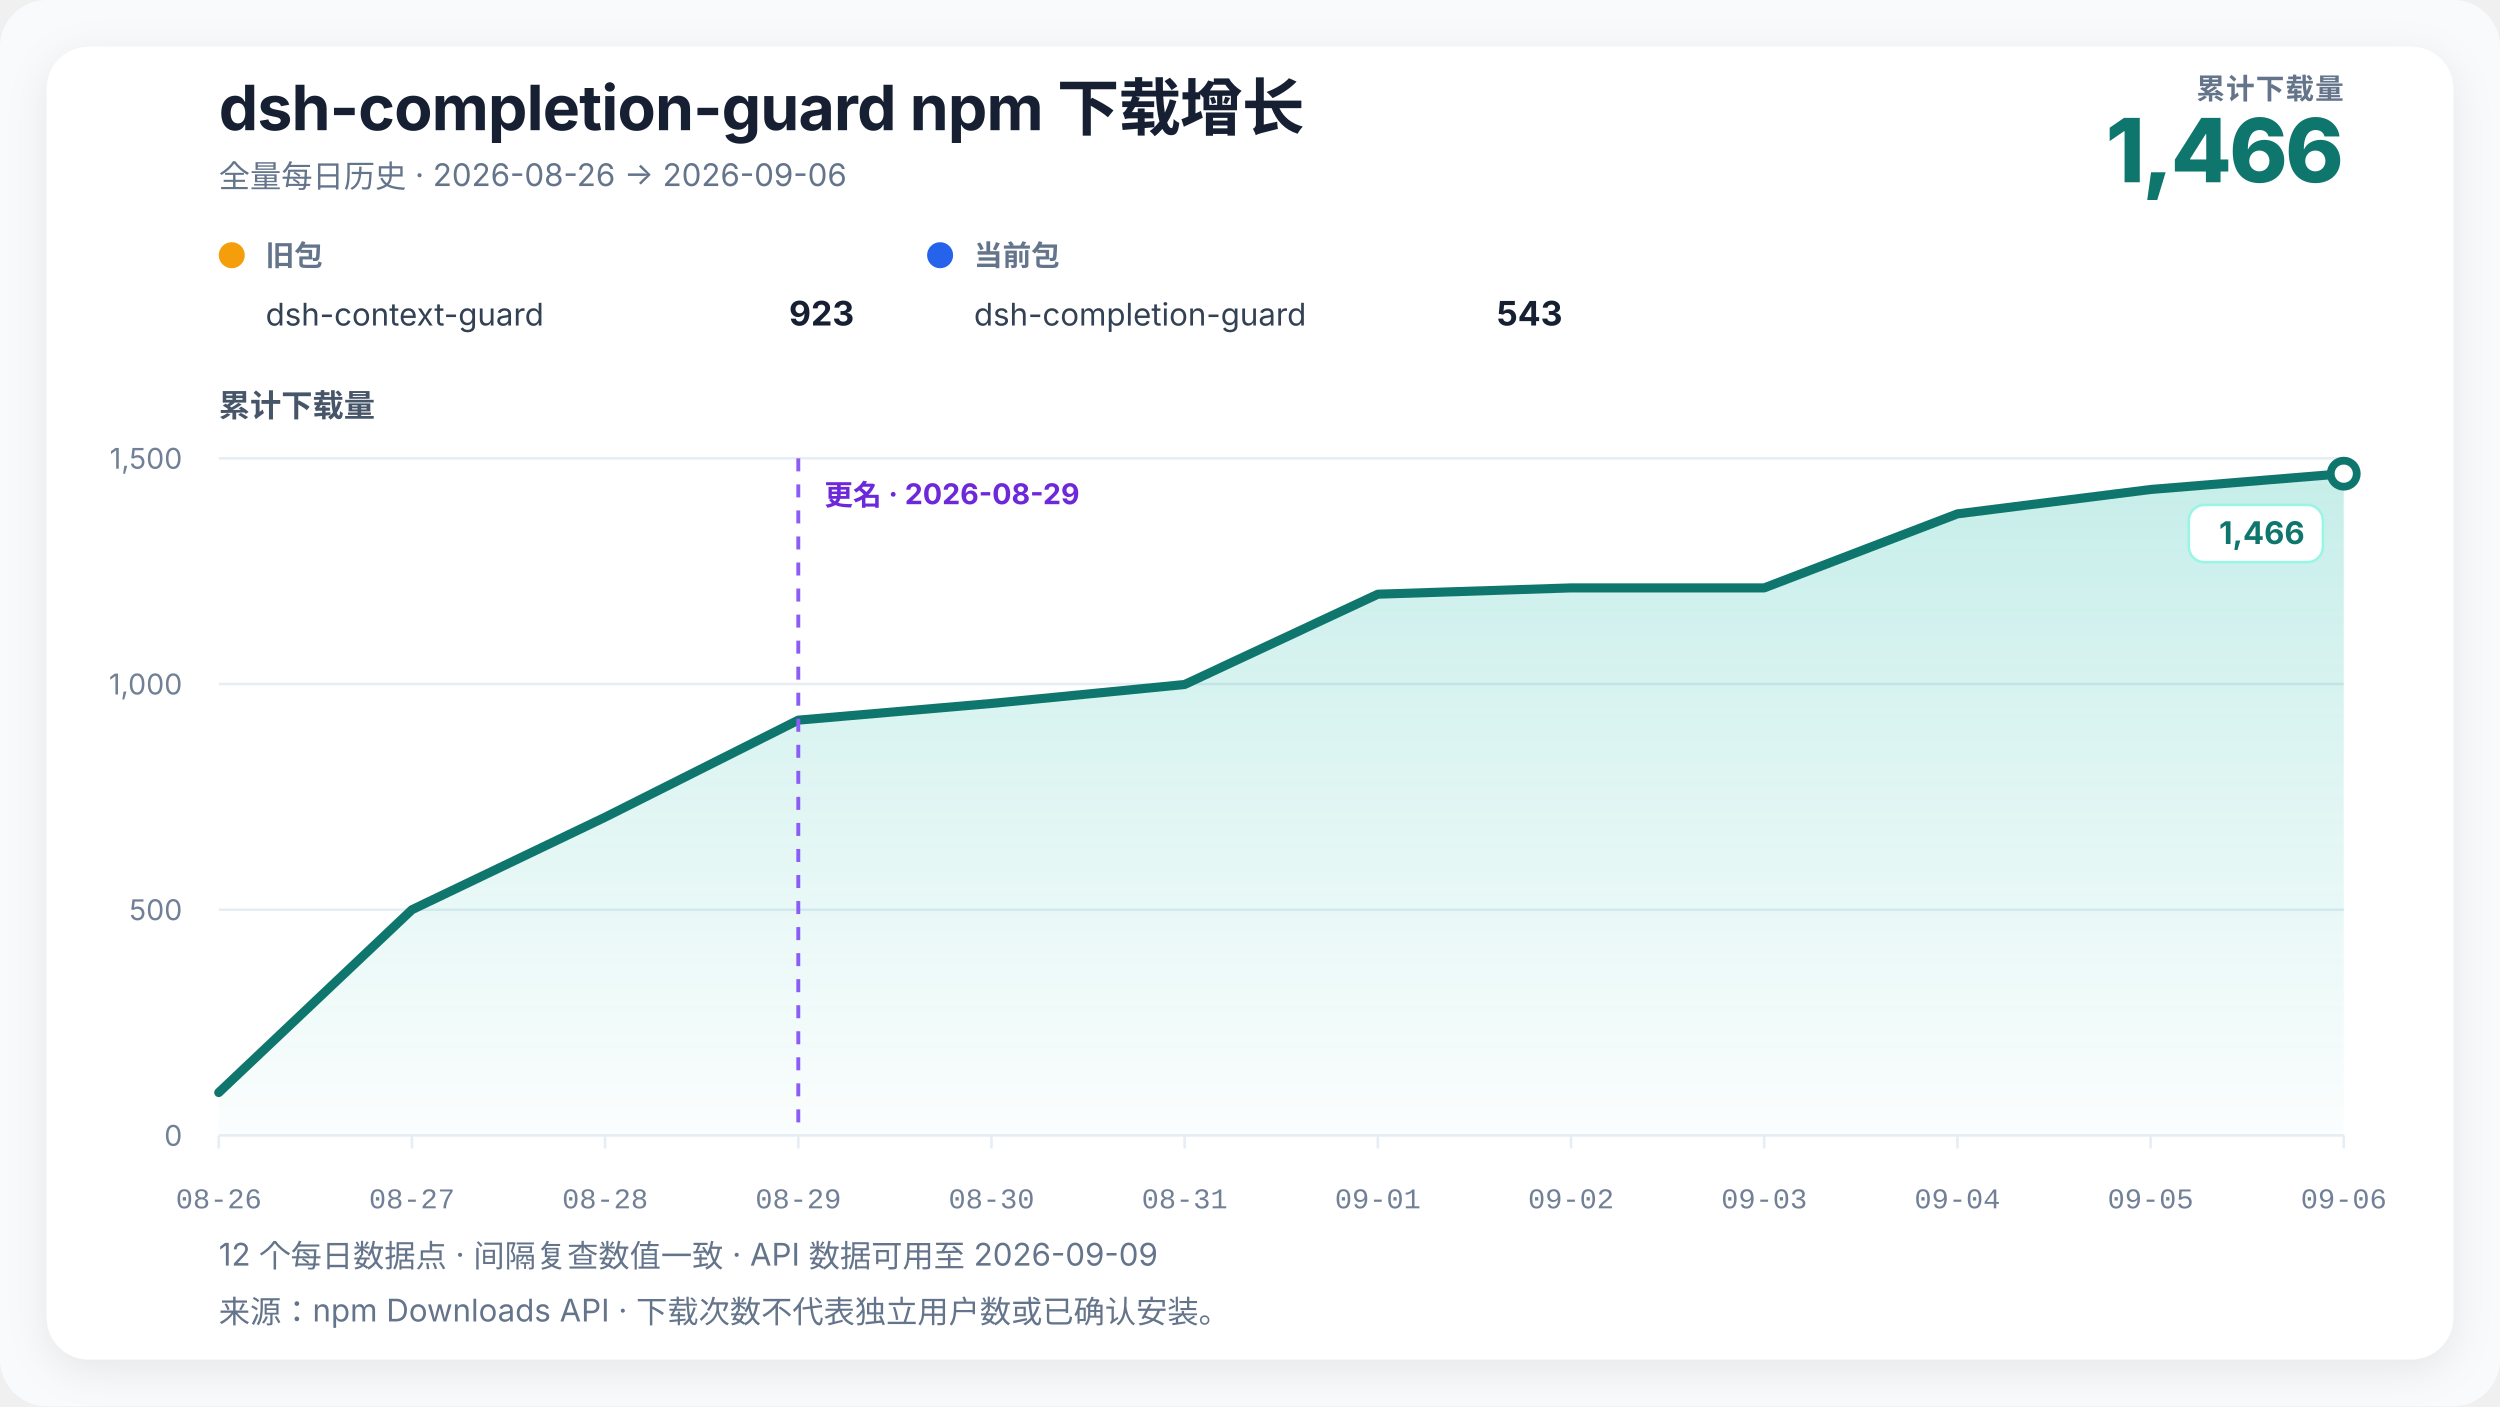
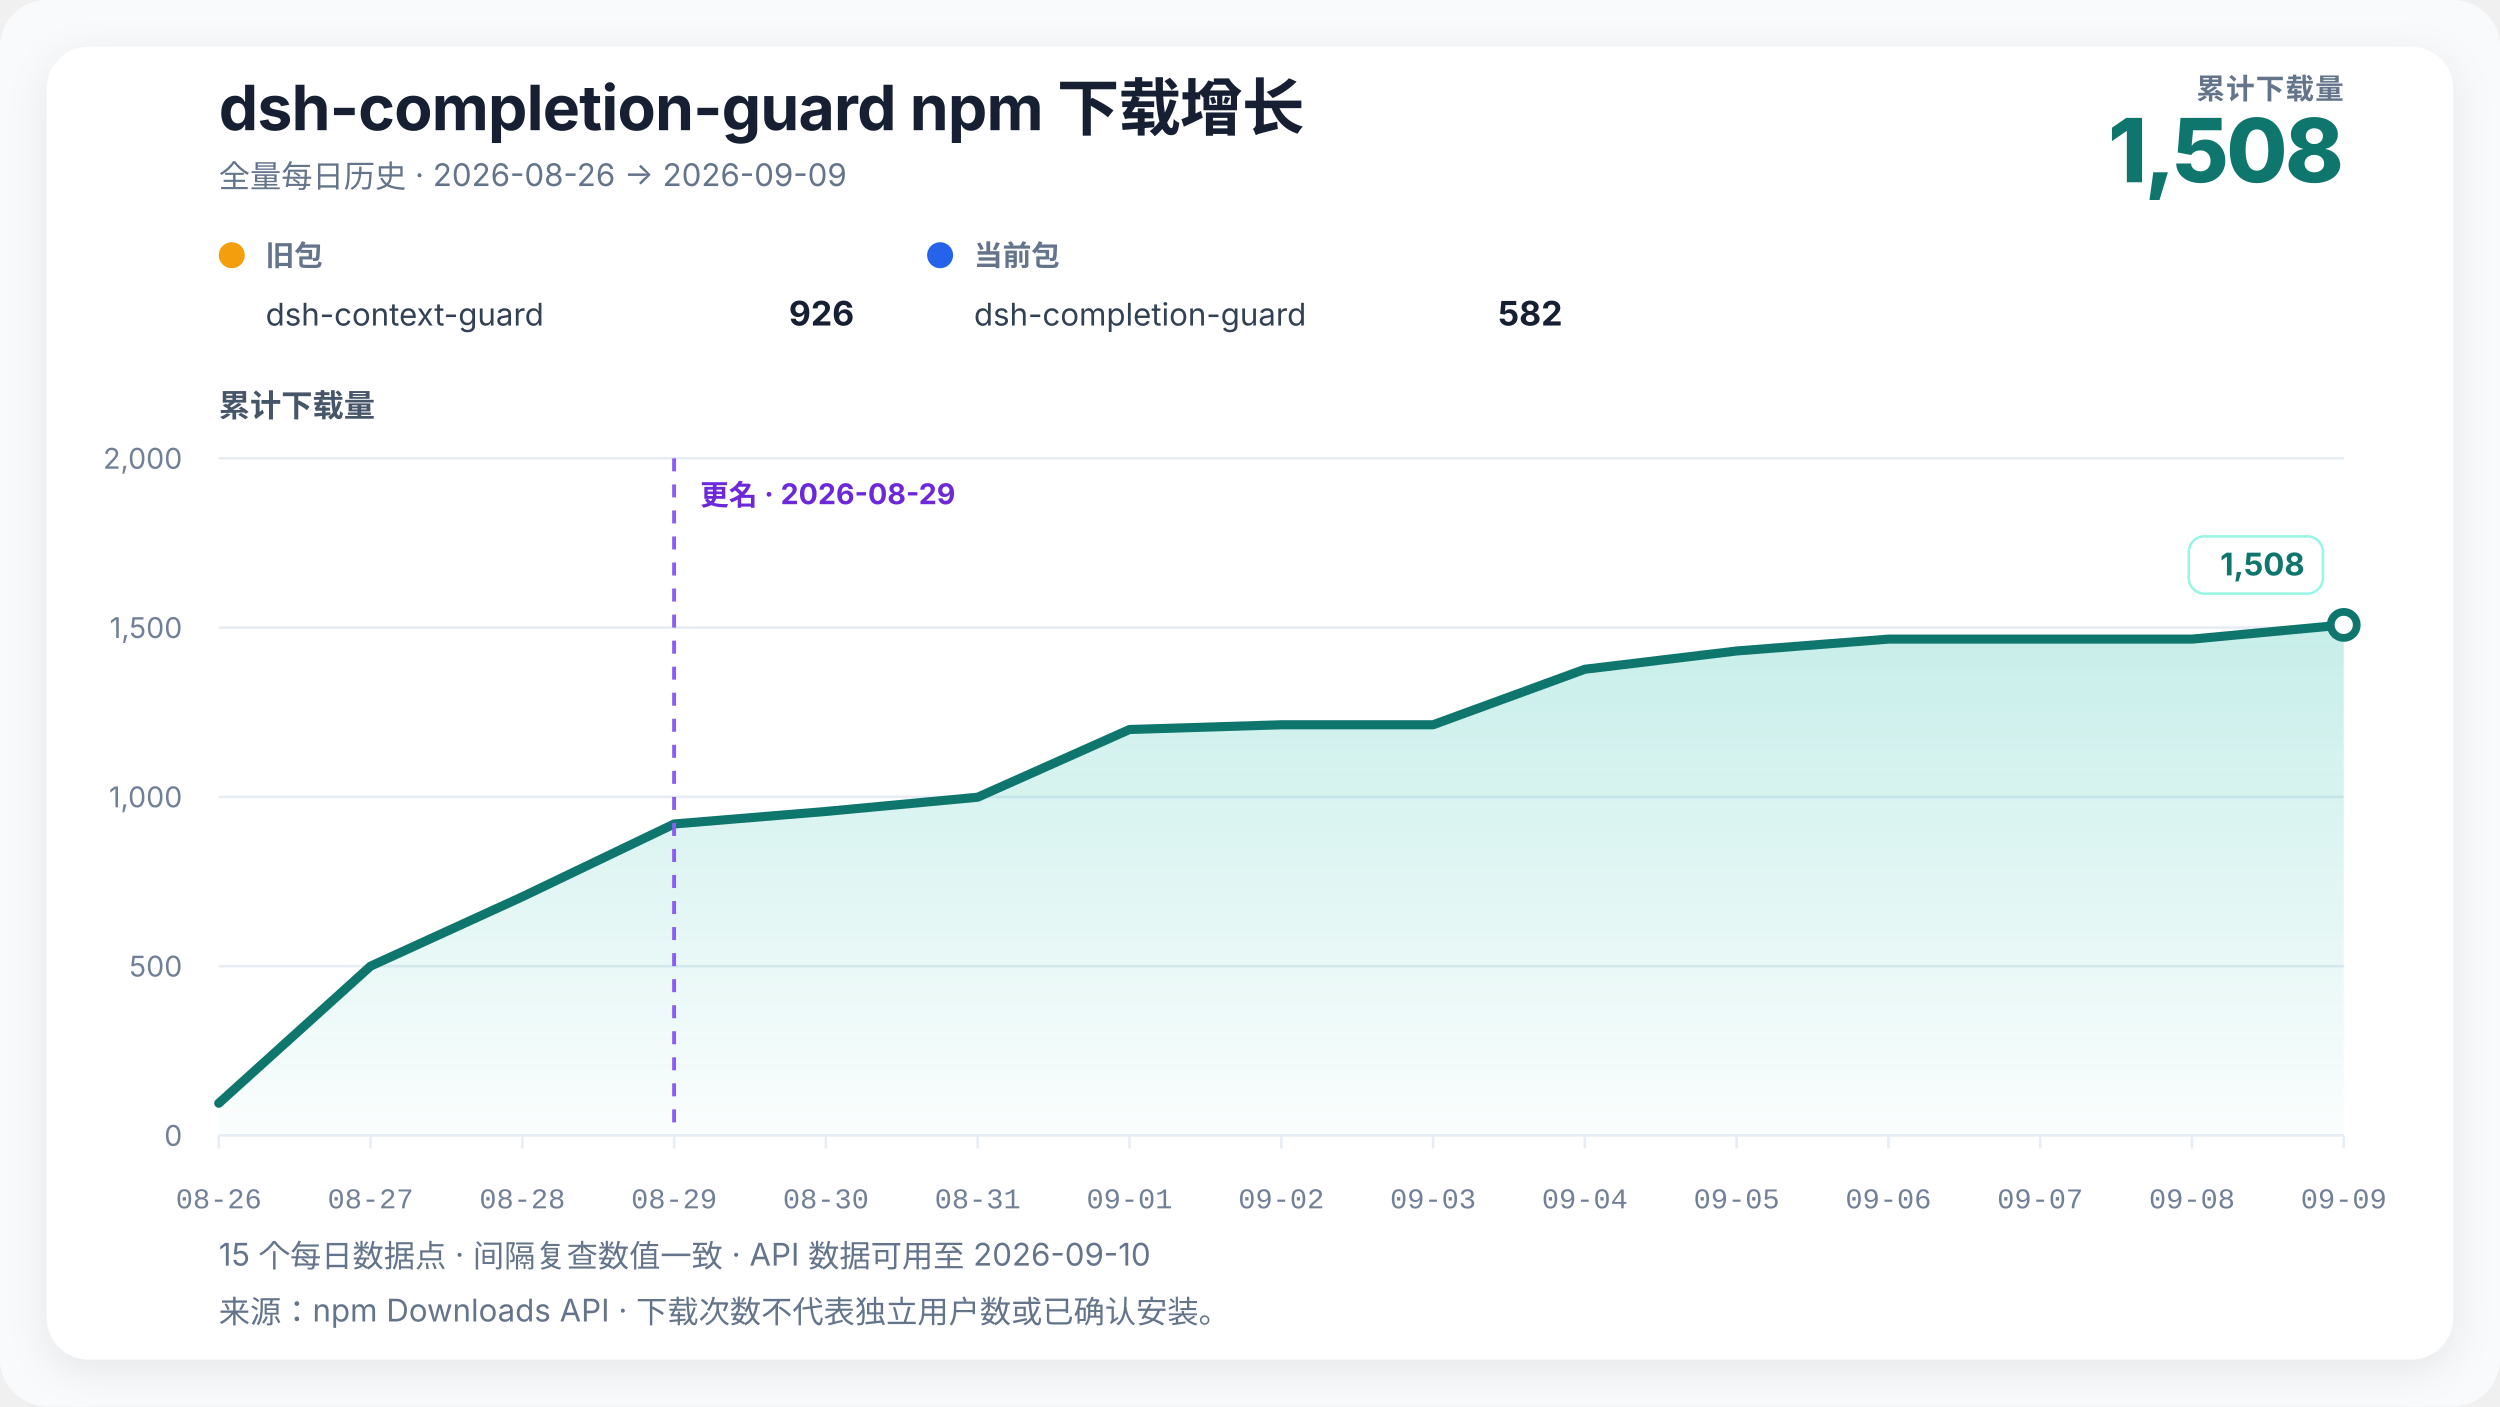
<svg xmlns="http://www.w3.org/2000/svg" width="960" height="540" viewBox="0 0 960 540" role="img" aria-labelledby="chart-title chart-desc" data-renderer-version="3" data-tick-step-days="1">
  <defs>
    <linearGradient id="growth-fill" x1="0" y1="0" x2="0" y2="1">
      <stop offset="0%" stop-color="#14b8a6" stop-opacity="0.24" />
      <stop offset="100%" stop-color="#14b8a6" stop-opacity="0.02" />
    </linearGradient>
    <filter id="soft-shadow" x="-10%" y="-10%" width="120%" height="120%">
      <feDropShadow dx="0" dy="4" stdDeviation="8" flood-color="#0f172a" flood-opacity="0.08" />
    </filter>
  </defs>
  <style>
    text { font-family: Inter, ui-sans-serif, -apple-system, BlinkMacSystemFont, "Segoe UI", "PingFang SC", "Microsoft YaHei", sans-serif; fill: #172033; }
    .title { font-size: 24px; font-weight: 720; letter-spacing: -0.3px; }
    .subtitle { font-size: 12px; fill: #64748b; }
    .metric-label { font-size: 11px; fill: #64748b; font-weight: 650; letter-spacing: 0.4px; }
    .metric-value { font-size: 34px; fill: #0f766e; font-weight: 760; letter-spacing: -1px; }
    .axis-title { font-size: 12px; fill: #475569; font-weight: 650; }
    .axis { font-size: 11px; fill: #718096; }
    .x-axis-tick { font-family: ui-monospace, "SFMono-Regular", Consolas, "Liberation Mono", monospace; font-variant-numeric: tabular-nums; }
    .grid { stroke: #e6edf4; stroke-width: 1; }
    .package-role { font-size: 11px; fill: #64748b; font-weight: 650; }
    .package-name { font-size: 12px; fill: #334155; }
    .package-total { font-size: 13px; fill: #172033; font-weight: 720; }
    .rename { stroke: #8b5cf6; stroke-width: 1.5; stroke-dasharray: 5 5; }
    .rename-label { font-size: 11px; fill: #6d28d9; font-weight: 650; }
    .endpoint { font-size: 12px; fill: #0f766e; font-weight: 740; }
    .endpoint-backdrop { fill: #ffffff; stroke: #99f6e4; stroke-width: 1; }
  </style>
  <rect width="100%" height="100%" rx="18" fill="#f8fafc" />
  <rect x="18" y="18" width="924" height="504" rx="16" fill="#ffffff" filter="url(#soft-shadow)" />
  <text x="84" y="50" class="title">dsh-completion-guard npm 下载增长</text>
-   <text x="84" y="72" class="subtitle">全量每日历史 · 2026-08-26 → 2026-09-06</text>
+   <text x="84" y="72" class="subtitle">全量每日历史 · 2026-08-26 → 2026-09-09</text>
  <text x="900" y="38" text-anchor="end" class="metric-label">累计下载量</text>
-   <text x="900" y="70" text-anchor="end" class="metric-value">1,466</text>
+   <text x="900" y="70" text-anchor="end" class="metric-value">1,508</text>
  <g transform="translate(84,102)">
    <circle cx="5" cy="-4" r="5" fill="#f59e0b" />
    <text x="18" y="0" class="package-role">旧包</text>
    <text x="18" y="23" class="package-name">dsh-context-guard</text>
-     <text x="244" y="23" text-anchor="end" class="package-total">923</text>
+     <text x="244" y="23" text-anchor="end" class="package-total">926</text>
  </g>
  <g transform="translate(356,102)">
    <circle cx="5" cy="-4" r="5" fill="#2563eb" />
    <text x="18" y="0" class="package-role">当前包</text>
    <text x="18" y="23" class="package-name">dsh-completion-guard</text>
-     <text x="244" y="23" text-anchor="end" class="package-total">543</text>
+     <text x="244" y="23" text-anchor="end" class="package-total">582</text>
  </g>
  <text x="84" y="160" class="axis-title">累计下载量</text>
  <line x1="84" y1="436" x2="900" y2="436" class="grid" />
  <text x="70" y="440" text-anchor="end" class="axis">0</text>
-   <line x1="84" y1="349.333" x2="900" y2="349.333" class="grid" />
-   <text x="70" y="353.333" text-anchor="end" class="axis">500</text>
-   <line x1="84" y1="262.667" x2="900" y2="262.667" class="grid" />
-   <text x="70" y="266.667" text-anchor="end" class="axis">1,000</text>
+   <line x1="84" y1="371" x2="900" y2="371" class="grid" />
+   <text x="70" y="375" text-anchor="end" class="axis">500</text>
+   <line x1="84" y1="306" x2="900" y2="306" class="grid" />
+   <text x="70" y="310" text-anchor="end" class="axis">1,000</text>
+   <line x1="84" y1="241" x2="900" y2="241" class="grid" />
+   <text x="70" y="245" text-anchor="end" class="axis">1,500</text>
  <line x1="84" y1="176" x2="900" y2="176" class="grid" />
-   <text x="70" y="180" text-anchor="end" class="axis">1,500</text>
-   <polygon points="84.00,436 84.00,419.53 158.18,349.33 232.36,313.80 306.55,276.53 380.73,270.12 454.91,262.84 529.09,228.17 603.27,225.75 677.45,225.75 751.64,197.32 825.82,187.96 900.00,181.89 900.00,436" fill="url(#growth-fill)" />
-   <polyline points="84.00,419.53 158.18,349.33 232.36,313.80 306.55,276.53 380.73,270.12 454.91,262.84 529.09,228.17 603.27,225.75 677.45,225.75 751.64,197.32 825.82,187.96 900.00,181.89" fill="none" stroke="#0f766e" stroke-width="3.5" stroke-linejoin="round" stroke-linecap="round" />
-   <line x1="306.545" y1="176" x2="306.545" y2="436" class="rename" />
-   <text x="316.545" y="194" text-anchor="start" class="rename-label">更名 · 2026-08-29</text>
-   <circle cx="900" cy="181.893" r="5" fill="#ffffff" stroke="#0f766e" stroke-width="3" />
-   <g class="endpoint-badge" data-position="below">
-     <rect x="840.50" y="193.89" width="51.50" height="22" rx="6" class="endpoint-backdrop" />
-     <text x="885.00" y="208.89" text-anchor="end" class="endpoint">1,466</text>
+   <text x="70" y="180" text-anchor="end" class="axis">2,000</text>
+   <polygon points="84.00,436 84.00,423.65 142.29,371.00 200.57,344.35 258.86,316.40 317.14,311.59 375.43,306.13 433.71,280.13 492.00,278.31 550.29,278.31 608.57,256.99 666.86,249.97 725.14,245.42 783.43,245.42 841.71,245.42 900.00,239.96 900.00,436" fill="url(#growth-fill)" />
+   <polyline points="84.00,423.65 142.29,371.00 200.57,344.35 258.86,316.40 317.14,311.59 375.43,306.13 433.71,280.13 492.00,278.31 550.29,278.31 608.57,256.99 666.86,249.97 725.14,245.42 783.43,245.42 841.71,245.42 900.00,239.96" fill="none" stroke="#0f766e" stroke-width="3.5" stroke-linejoin="round" stroke-linecap="round" />
+   <line x1="258.857" y1="176" x2="258.857" y2="436" class="rename" />
+   <text x="268.857" y="194" text-anchor="start" class="rename-label">更名 · 2026-08-29</text>
+   <circle cx="900" cy="239.96" r="5" fill="#ffffff" stroke="#0f766e" stroke-width="3" />
+   <g class="endpoint-badge" data-position="above">
+     <rect x="840.50" y="205.96" width="51.50" height="22" rx="6" class="endpoint-backdrop" />
+     <text x="885.00" y="220.96" text-anchor="end" class="endpoint">1,508</text>
  </g>
  <line x1="84.00" y1="436" x2="84.00" y2="441" class="grid" />
  <text x="84.00" y="464" text-anchor="middle" class="axis x-axis-tick" data-day="2026-08-26">08-26</text>
-   <line x1="158.18" y1="436" x2="158.18" y2="441" class="grid" />
-   <text x="158.18" y="464" text-anchor="middle" class="axis x-axis-tick" data-day="2026-08-27">08-27</text>
-   <line x1="232.36" y1="436" x2="232.36" y2="441" class="grid" />
-   <text x="232.36" y="464" text-anchor="middle" class="axis x-axis-tick" data-day="2026-08-28">08-28</text>
-   <line x1="306.55" y1="436" x2="306.55" y2="441" class="grid" />
-   <text x="306.55" y="464" text-anchor="middle" class="axis x-axis-tick" data-day="2026-08-29">08-29</text>
-   <line x1="380.73" y1="436" x2="380.73" y2="441" class="grid" />
-   <text x="380.73" y="464" text-anchor="middle" class="axis x-axis-tick" data-day="2026-08-30">08-30</text>
-   <line x1="454.91" y1="436" x2="454.91" y2="441" class="grid" />
-   <text x="454.91" y="464" text-anchor="middle" class="axis x-axis-tick" data-day="2026-08-31">08-31</text>
-   <line x1="529.09" y1="436" x2="529.09" y2="441" class="grid" />
-   <text x="529.09" y="464" text-anchor="middle" class="axis x-axis-tick" data-day="2026-09-01">09-01</text>
-   <line x1="603.27" y1="436" x2="603.27" y2="441" class="grid" />
-   <text x="603.27" y="464" text-anchor="middle" class="axis x-axis-tick" data-day="2026-09-02">09-02</text>
-   <line x1="677.45" y1="436" x2="677.45" y2="441" class="grid" />
-   <text x="677.45" y="464" text-anchor="middle" class="axis x-axis-tick" data-day="2026-09-03">09-03</text>
-   <line x1="751.64" y1="436" x2="751.64" y2="441" class="grid" />
-   <text x="751.64" y="464" text-anchor="middle" class="axis x-axis-tick" data-day="2026-09-04">09-04</text>
-   <line x1="825.82" y1="436" x2="825.82" y2="441" class="grid" />
-   <text x="825.82" y="464" text-anchor="middle" class="axis x-axis-tick" data-day="2026-09-05">09-05</text>
+   <line x1="142.29" y1="436" x2="142.29" y2="441" class="grid" />
+   <text x="142.29" y="464" text-anchor="middle" class="axis x-axis-tick" data-day="2026-08-27">08-27</text>
+   <line x1="200.57" y1="436" x2="200.57" y2="441" class="grid" />
+   <text x="200.57" y="464" text-anchor="middle" class="axis x-axis-tick" data-day="2026-08-28">08-28</text>
+   <line x1="258.86" y1="436" x2="258.86" y2="441" class="grid" />
+   <text x="258.86" y="464" text-anchor="middle" class="axis x-axis-tick" data-day="2026-08-29">08-29</text>
+   <line x1="317.14" y1="436" x2="317.14" y2="441" class="grid" />
+   <text x="317.14" y="464" text-anchor="middle" class="axis x-axis-tick" data-day="2026-08-30">08-30</text>
+   <line x1="375.43" y1="436" x2="375.43" y2="441" class="grid" />
+   <text x="375.43" y="464" text-anchor="middle" class="axis x-axis-tick" data-day="2026-08-31">08-31</text>
+   <line x1="433.71" y1="436" x2="433.71" y2="441" class="grid" />
+   <text x="433.71" y="464" text-anchor="middle" class="axis x-axis-tick" data-day="2026-09-01">09-01</text>
+   <line x1="492.00" y1="436" x2="492.00" y2="441" class="grid" />
+   <text x="492.00" y="464" text-anchor="middle" class="axis x-axis-tick" data-day="2026-09-02">09-02</text>
+   <line x1="550.29" y1="436" x2="550.29" y2="441" class="grid" />
+   <text x="550.29" y="464" text-anchor="middle" class="axis x-axis-tick" data-day="2026-09-03">09-03</text>
+   <line x1="608.57" y1="436" x2="608.57" y2="441" class="grid" />
+   <text x="608.57" y="464" text-anchor="middle" class="axis x-axis-tick" data-day="2026-09-04">09-04</text>
+   <line x1="666.86" y1="436" x2="666.86" y2="441" class="grid" />
+   <text x="666.86" y="464" text-anchor="middle" class="axis x-axis-tick" data-day="2026-09-05">09-05</text>
+   <line x1="725.14" y1="436" x2="725.14" y2="441" class="grid" />
+   <text x="725.14" y="464" text-anchor="middle" class="axis x-axis-tick" data-day="2026-09-06">09-06</text>
+   <line x1="783.43" y1="436" x2="783.43" y2="441" class="grid" />
+   <text x="783.43" y="464" text-anchor="middle" class="axis x-axis-tick" data-day="2026-09-07">09-07</text>
+   <line x1="841.71" y1="436" x2="841.71" y2="441" class="grid" />
+   <text x="841.71" y="464" text-anchor="middle" class="axis x-axis-tick" data-day="2026-09-08">09-08</text>
  <line x1="900.00" y1="436" x2="900.00" y2="441" class="grid" />
-   <text x="900.00" y="464" text-anchor="middle" class="axis x-axis-tick" data-day="2026-09-06">09-06</text>
-   <text x="84" y="486" class="subtitle">12 个每日数据点 · 间隔复查数值一致 · API 数据可用至 2026-09-09</text>
+   <text x="900.00" y="464" text-anchor="middle" class="axis x-axis-tick" data-day="2026-09-09">09-09</text>
+   <text x="84" y="486" class="subtitle">15 个每日数据点 · 间隔复查数值一致 · API 数据可用至 2026-09-10</text>
  <text x="84" y="508" class="subtitle">来源：npm Downloads API · 下载次数不代表独立用户数或已确认安装。</text>
</svg>
